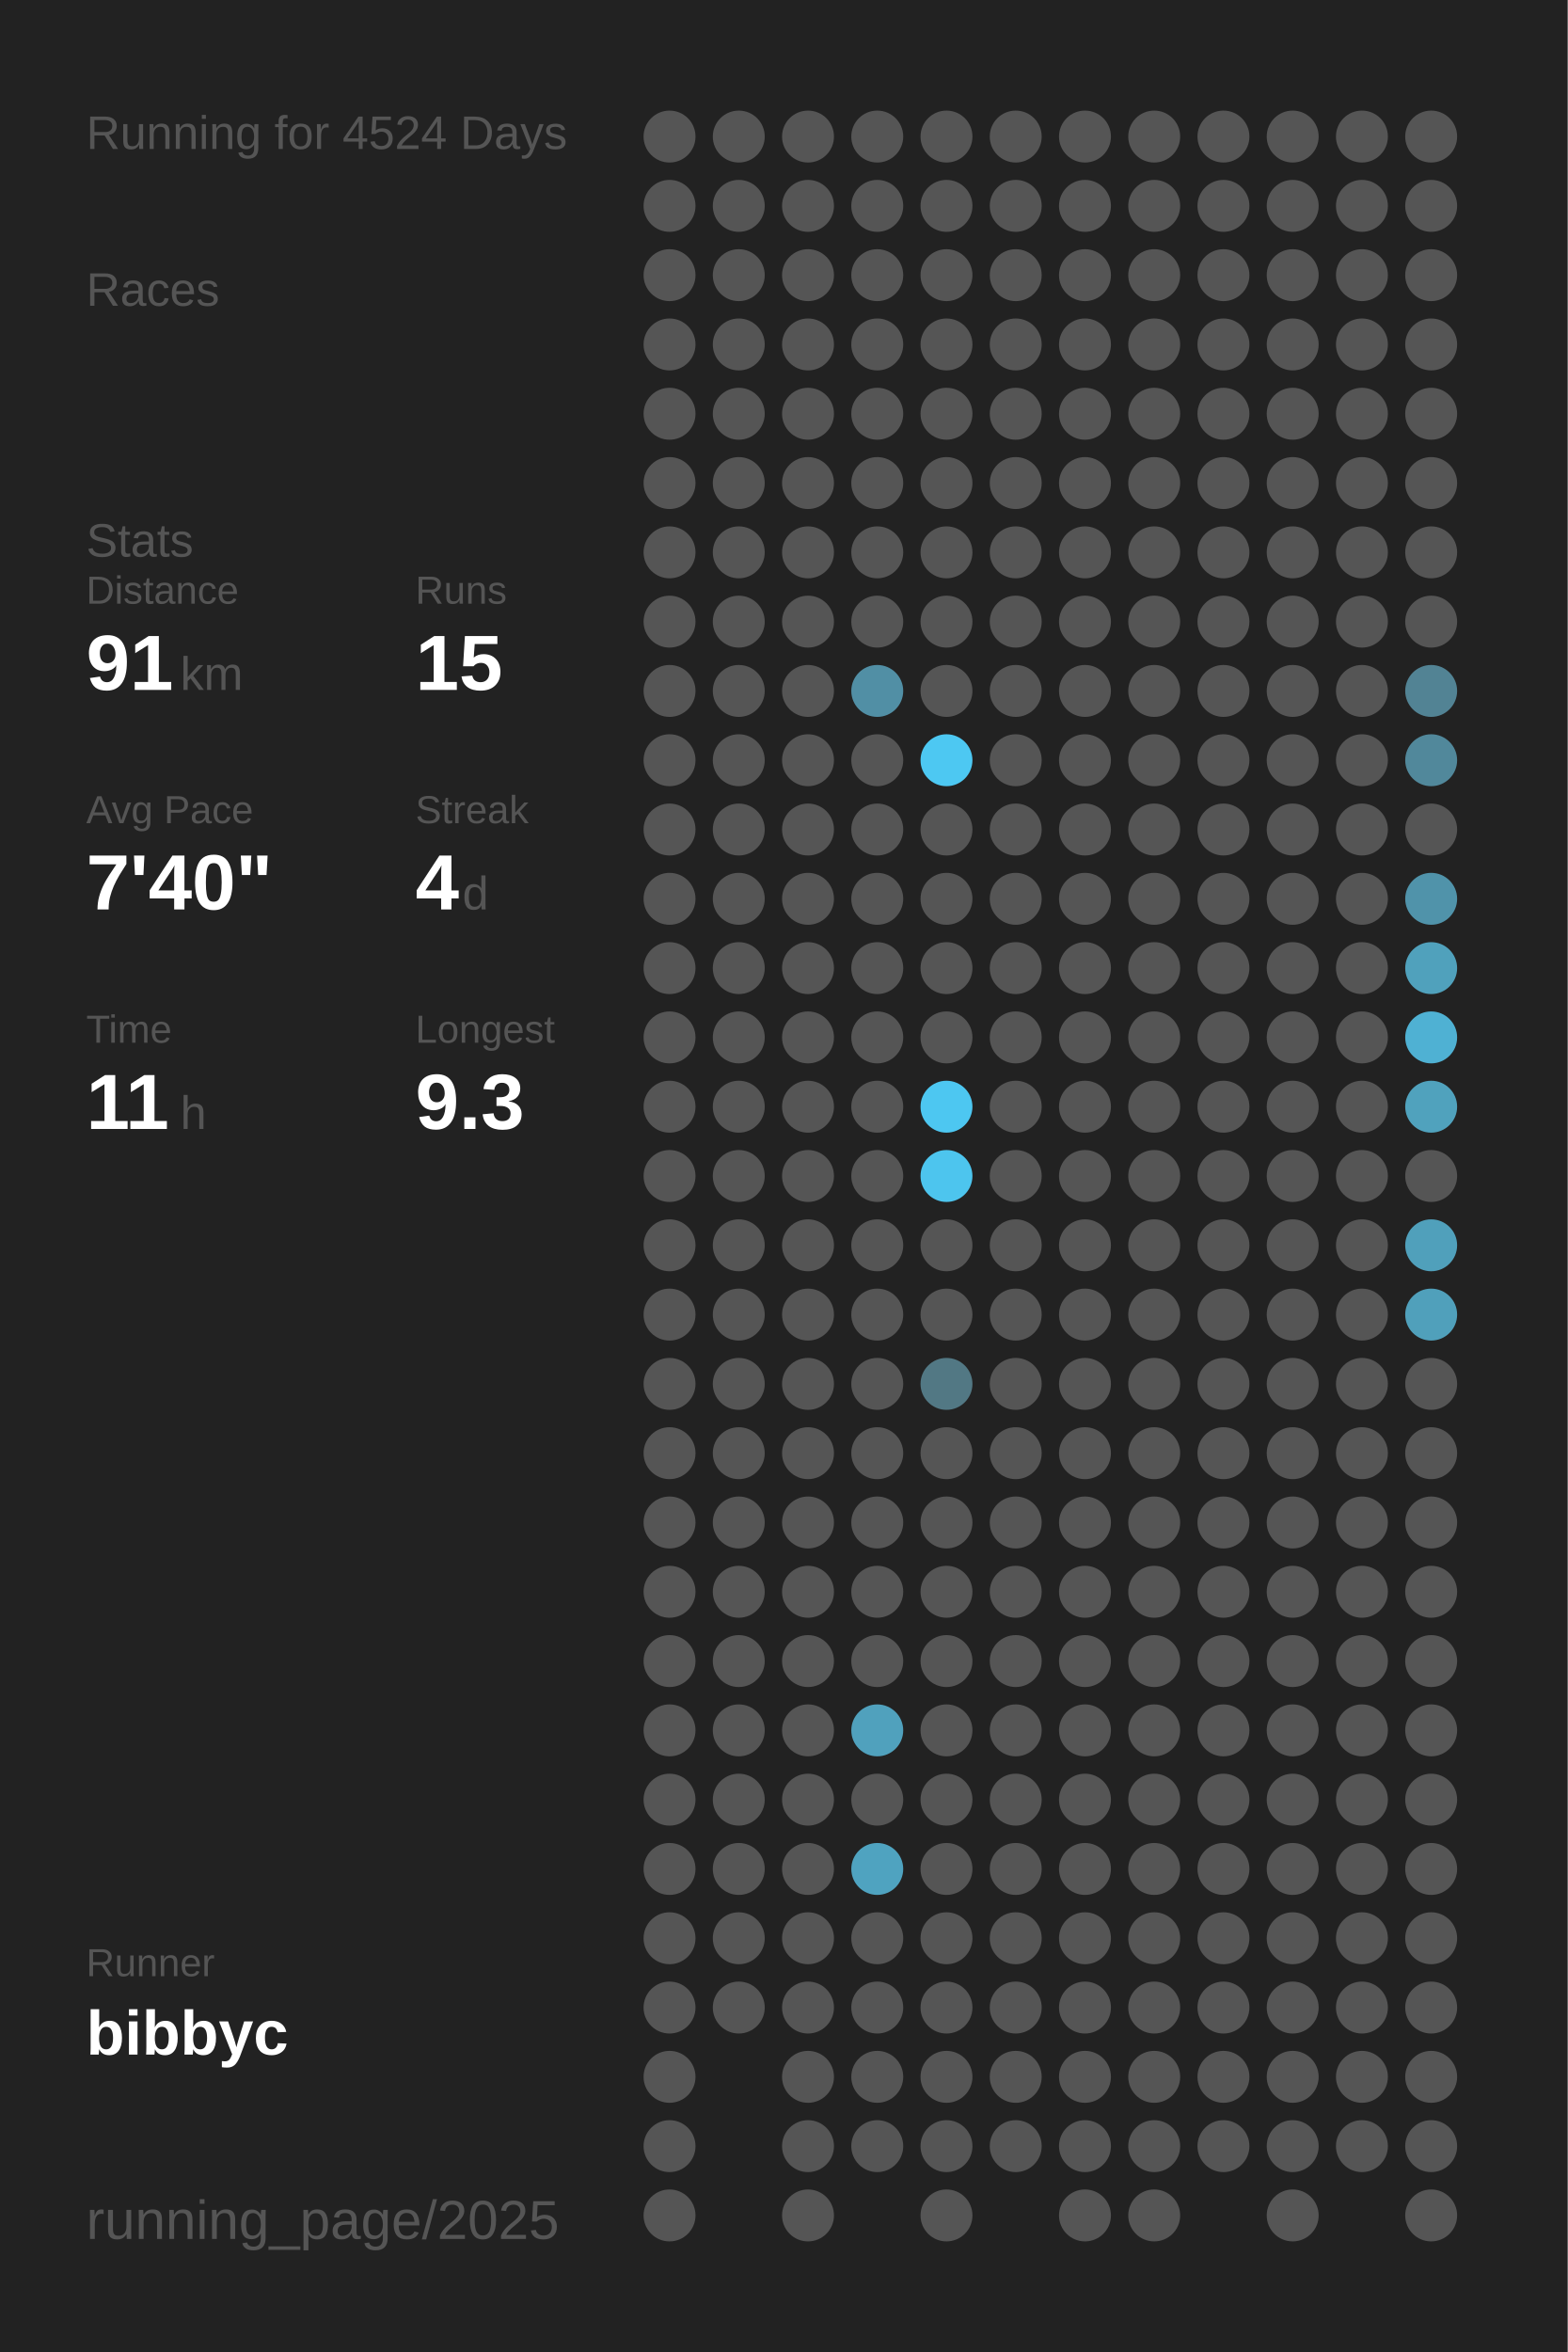
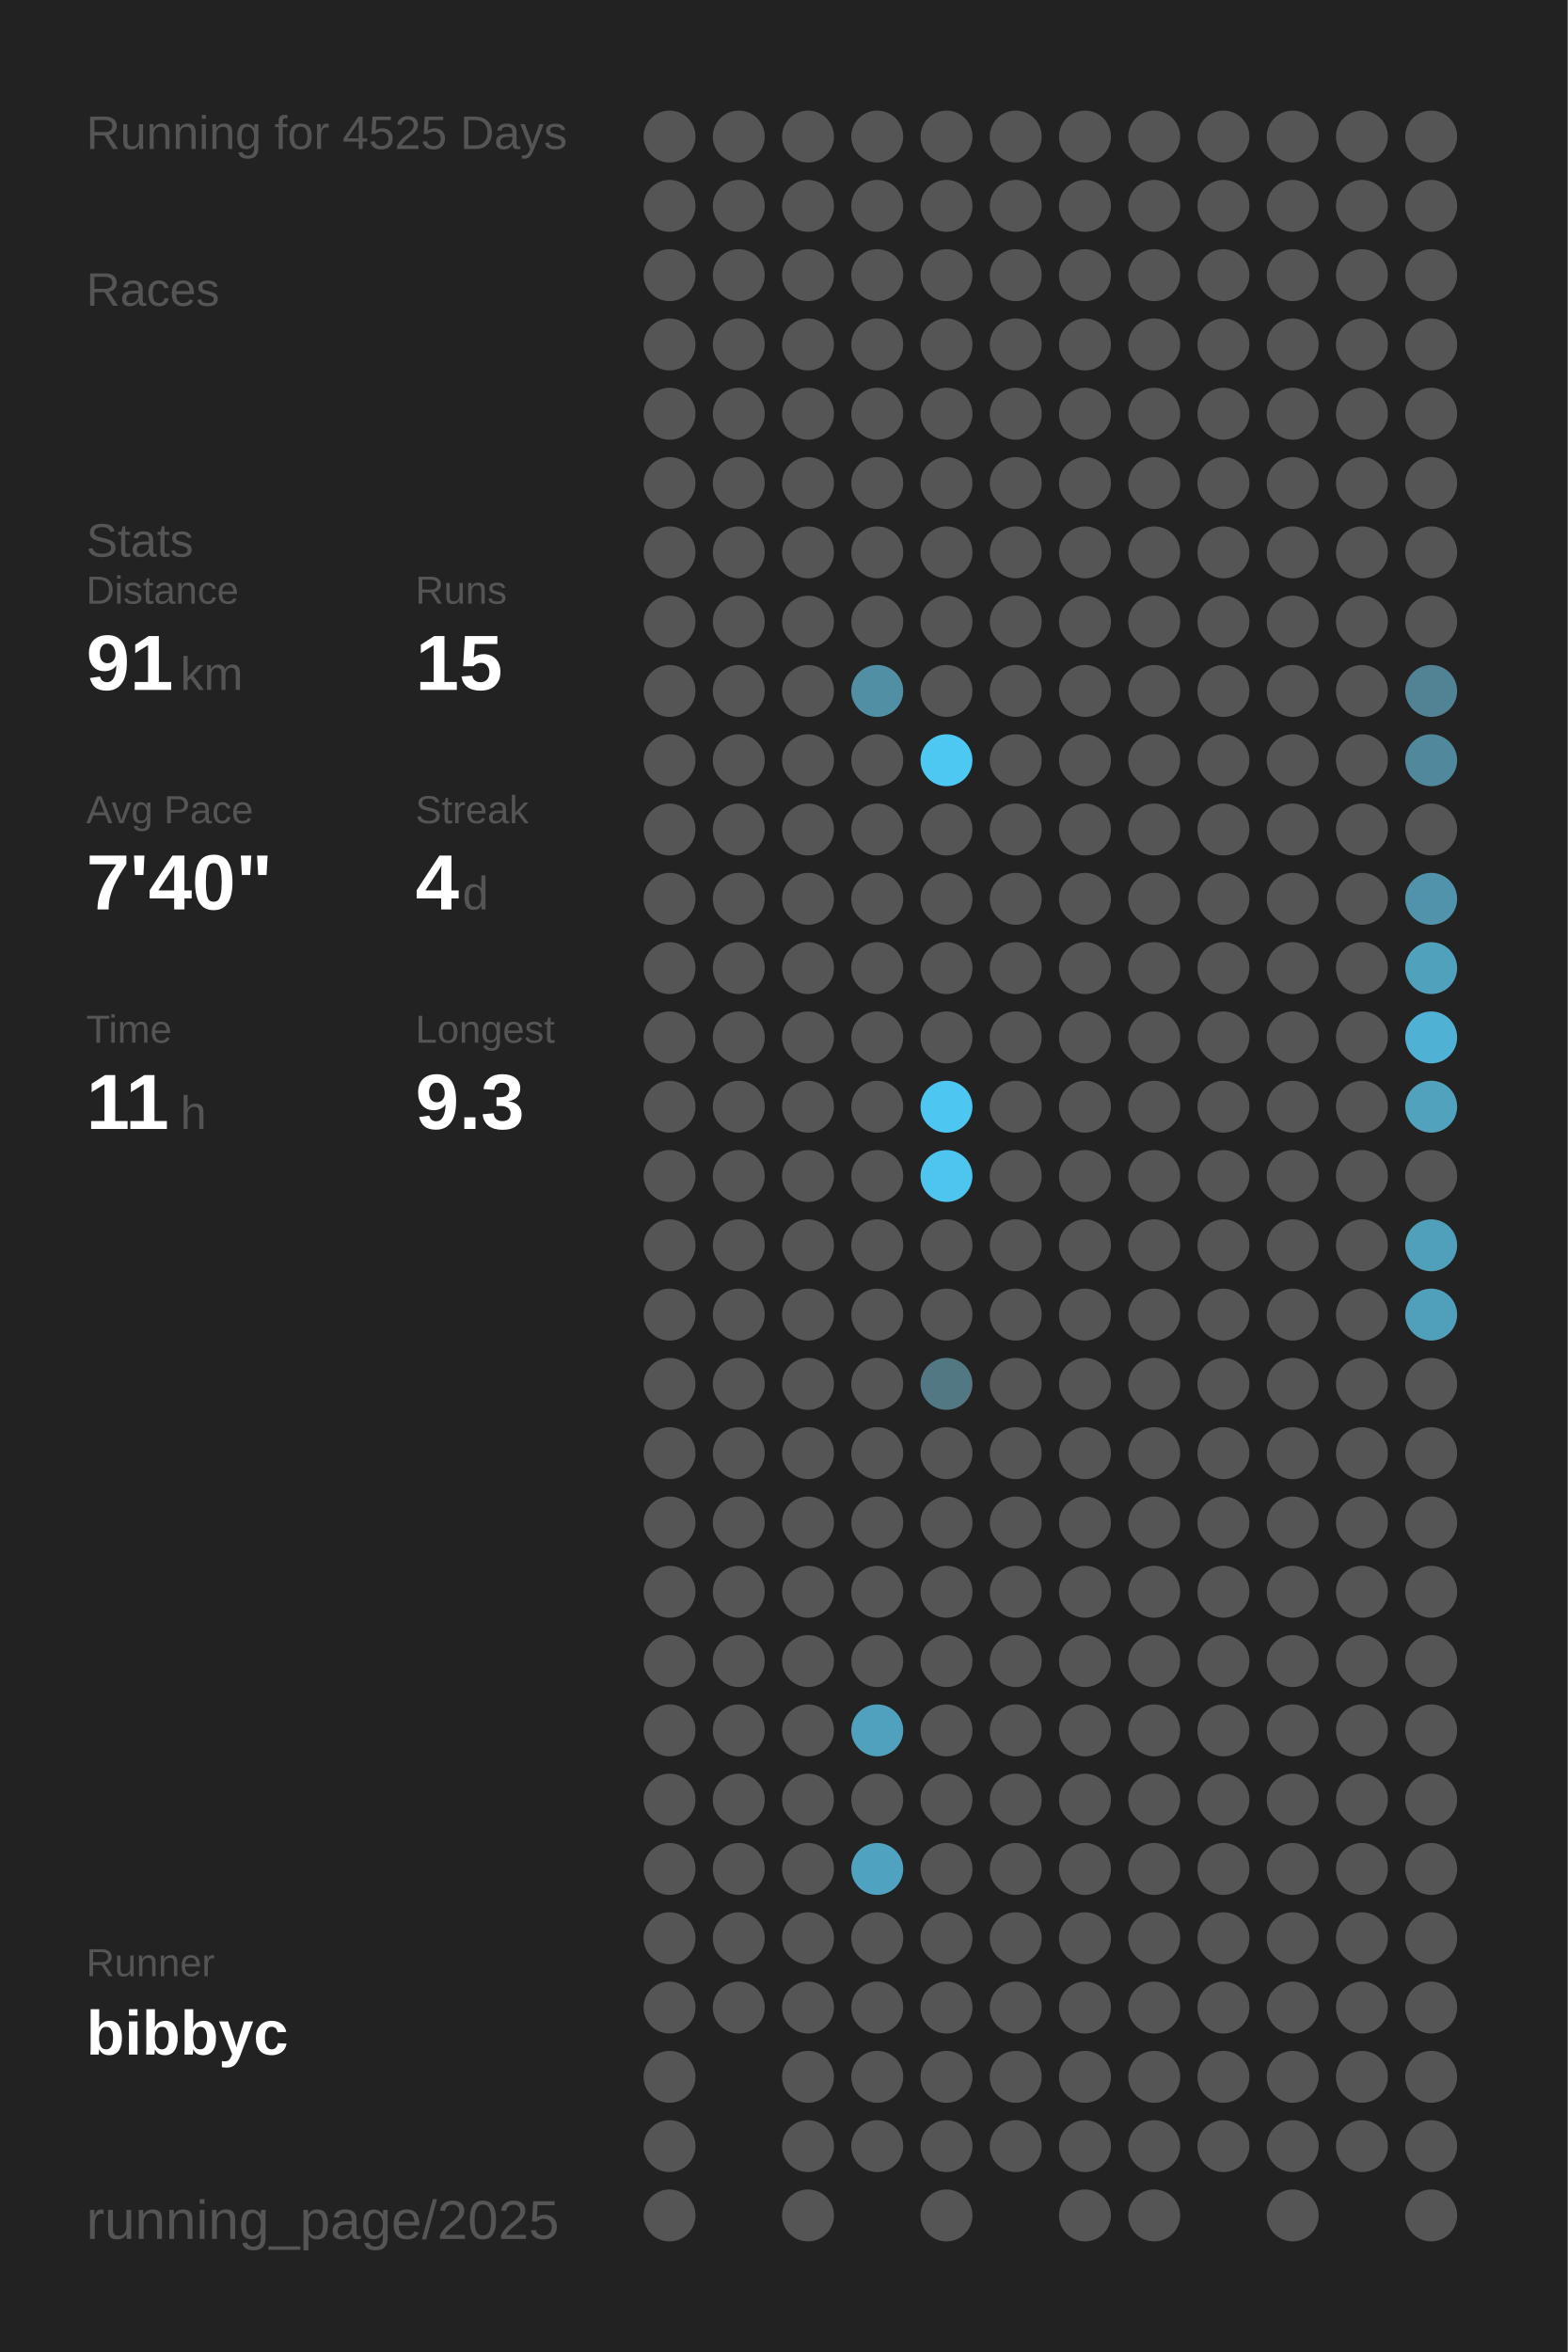
<svg xmlns="http://www.w3.org/2000/svg" baseProfile="full" height="300mm" version="1.1" viewBox="0,0,200,300" width="200mm">
  <defs />
  <rect fill="#222222" height="300" width="200" x="0" y="0" />
-   <text fill="#555555" style="font-size:6px; font-family:Arial;" x="11" y="19">Running for 4524 Days</text>
+   <text fill="#555555" style="font-size:6px; font-family:Arial;" x="11" y="19">Running for 4525 Days</text>
  <text fill="#555555" style="font-size:6px; font-family:Arial;" x="11" y="39">Races</text>
  <text fill="#555555" style="font-size:6px; font-family:Arial;" x="11" y="71">Stats</text>
  <text fill="#555555" style="font-size:5px; font-family:Arial;" x="11" y="77">Distance</text>
  <text fill="#FFFFFF" style="font-size:10px; font-family:Arial; font-weight:bold;" x="11" y="88">91</text>
  <text fill="#555555" style="font-size:6px; font-family:Arial;" x="23" y="88">km</text>
  <text fill="#555555" style="font-size:5px; font-family:Arial;" x="53" y="77">Runs</text>
  <text fill="#FFFFFF" style="font-size:10px; font-family:Arial; font-weight:bold;" x="53" y="88">15</text>
  <text fill="#555555" style="font-size:5px; font-family:Arial;" x="11" y="105">Avg Pace</text>
  <text fill="#FFFFFF" style="font-size:10px; font-family:Arial; font-weight:bold;" x="11" y="116">7'40"</text>
  <text fill="#555555" style="font-size:5px; font-family:Arial;" x="53" y="105">Streak</text>
  <text fill="#FFFFFF" style="font-size:10px; font-family:Arial; font-weight:bold;" x="53" y="116">4</text>
  <text fill="#555555" style="font-size:6px; font-family:Arial;" x="59" y="116">d</text>
  <text fill="#555555" style="font-size:5px; font-family:Arial;" x="11" y="133">Time</text>
  <text fill="#FFFFFF" style="font-size:10px; font-family:Arial; font-weight:bold;" x="11" y="144">11</text>
  <text fill="#555555" style="font-size:6px; font-family:Arial;" x="23" y="144">h</text>
  <text fill="#555555" style="font-size:5px; font-family:Arial;" x="53" y="133">Longest</text>
  <text fill="#FFFFFF" style="font-size:10px; font-family:Arial; font-weight:bold;" x="53" y="144">9.3</text>
  <text fill="#555555" style="font-size:5px; font-family:Arial;" x="11" y="252.065">Runner</text>
  <text fill="#FFFFFF" style="font-size:8px; font-family:Arial; font-weight:bold;" x="11" y="262.065">bibbyc</text>
  <text fill="#555555" style="font-size:7px; font-family:Arial;" x="11" y="285.581">running_page/2025</text>
  <circle cx="85.417" cy="17.419" fill="#555555" r="3.312" />
  <circle cx="85.417" cy="26.258" fill="#555555" r="3.312" />
  <circle cx="85.417" cy="35.097" fill="#555555" r="3.312" />
  <circle cx="85.417" cy="43.935" fill="#555555" r="3.312" />
  <circle cx="85.417" cy="52.774" fill="#555555" r="3.312" />
  <circle cx="85.417" cy="61.613" fill="#555555" r="3.312" />
  <circle cx="85.417" cy="70.452" fill="#555555" r="3.312" />
  <circle cx="85.417" cy="79.29" fill="#555555" r="3.312" />
  <circle cx="85.417" cy="88.129" fill="#555555" r="3.312" />
  <circle cx="85.417" cy="96.968" fill="#555555" r="3.312" />
  <circle cx="85.417" cy="105.806" fill="#555555" r="3.312" />
  <circle cx="85.417" cy="114.645" fill="#555555" r="3.312" />
  <circle cx="85.417" cy="123.484" fill="#555555" r="3.312" />
  <circle cx="85.417" cy="132.323" fill="#555555" r="3.312" />
  <circle cx="85.417" cy="141.161" fill="#555555" r="3.312" />
  <circle cx="85.417" cy="150" fill="#555555" r="3.312" />
  <circle cx="85.417" cy="158.839" fill="#555555" r="3.312" />
  <circle cx="85.417" cy="167.677" fill="#555555" r="3.312" />
  <circle cx="85.417" cy="176.516" fill="#555555" r="3.312" />
  <circle cx="85.417" cy="185.355" fill="#555555" r="3.312" />
  <circle cx="85.417" cy="194.194" fill="#555555" r="3.312" />
  <circle cx="85.417" cy="203.032" fill="#555555" r="3.312" />
  <circle cx="85.417" cy="211.871" fill="#555555" r="3.312" />
  <circle cx="85.417" cy="220.71" fill="#555555" r="3.312" />
  <circle cx="85.417" cy="229.548" fill="#555555" r="3.312" />
  <circle cx="85.417" cy="238.387" fill="#555555" r="3.312" />
  <circle cx="85.417" cy="247.226" fill="#555555" r="3.312" />
  <circle cx="85.417" cy="256.065" fill="#555555" r="3.312" />
  <circle cx="85.417" cy="264.903" fill="#555555" r="3.312" />
  <circle cx="85.417" cy="273.742" fill="#555555" r="3.312" />
  <circle cx="85.417" cy="282.581" fill="#555555" r="3.312" />
  <circle cx="94.25" cy="17.419" fill="#555555" r="3.312" />
  <circle cx="94.25" cy="26.258" fill="#555555" r="3.312" />
  <circle cx="94.25" cy="35.097" fill="#555555" r="3.312" />
  <circle cx="94.25" cy="43.935" fill="#555555" r="3.312" />
  <circle cx="94.25" cy="52.774" fill="#555555" r="3.312" />
  <circle cx="94.25" cy="61.613" fill="#555555" r="3.312" />
  <circle cx="94.25" cy="70.452" fill="#555555" r="3.312" />
  <circle cx="94.25" cy="79.29" fill="#555555" r="3.312" />
  <circle cx="94.25" cy="88.129" fill="#555555" r="3.312" />
  <circle cx="94.25" cy="96.968" fill="#555555" r="3.312" />
  <circle cx="94.25" cy="105.806" fill="#555555" r="3.312" />
  <circle cx="94.25" cy="114.645" fill="#555555" r="3.312" />
  <circle cx="94.25" cy="123.484" fill="#555555" r="3.312" />
  <circle cx="94.25" cy="132.323" fill="#555555" r="3.312" />
  <circle cx="94.25" cy="141.161" fill="#555555" r="3.312" />
  <circle cx="94.25" cy="150" fill="#555555" r="3.312" />
  <circle cx="94.25" cy="158.839" fill="#555555" r="3.312" />
  <circle cx="94.25" cy="167.677" fill="#555555" r="3.312" />
  <circle cx="94.25" cy="176.516" fill="#555555" r="3.312" />
  <circle cx="94.25" cy="185.355" fill="#555555" r="3.312" />
  <circle cx="94.25" cy="194.194" fill="#555555" r="3.312" />
  <circle cx="94.25" cy="203.032" fill="#555555" r="3.312" />
  <circle cx="94.25" cy="211.871" fill="#555555" r="3.312" />
  <circle cx="94.25" cy="220.71" fill="#555555" r="3.312" />
  <circle cx="94.25" cy="229.548" fill="#555555" r="3.312" />
  <circle cx="94.25" cy="238.387" fill="#555555" r="3.312" />
  <circle cx="94.25" cy="247.226" fill="#555555" r="3.312" />
  <circle cx="94.25" cy="256.065" fill="#555555" r="3.312" />
  <circle cx="103.083" cy="17.419" fill="#555555" r="3.312" />
  <circle cx="103.083" cy="26.258" fill="#555555" r="3.312" />
  <circle cx="103.083" cy="35.097" fill="#555555" r="3.312" />
  <circle cx="103.083" cy="43.935" fill="#555555" r="3.312" />
  <circle cx="103.083" cy="52.774" fill="#555555" r="3.312" />
  <circle cx="103.083" cy="61.613" fill="#555555" r="3.312" />
  <circle cx="103.083" cy="70.452" fill="#555555" r="3.312" />
  <circle cx="103.083" cy="79.29" fill="#555555" r="3.312" />
  <circle cx="103.083" cy="88.129" fill="#555555" r="3.312" />
  <circle cx="103.083" cy="96.968" fill="#555555" r="3.312" />
  <circle cx="103.083" cy="105.806" fill="#555555" r="3.312" />
  <circle cx="103.083" cy="114.645" fill="#555555" r="3.312" />
  <circle cx="103.083" cy="123.484" fill="#555555" r="3.312" />
  <circle cx="103.083" cy="132.323" fill="#555555" r="3.312" />
  <circle cx="103.083" cy="141.161" fill="#555555" r="3.312" />
  <circle cx="103.083" cy="150" fill="#555555" r="3.312" />
  <circle cx="103.083" cy="158.839" fill="#555555" r="3.312" />
  <circle cx="103.083" cy="167.677" fill="#555555" r="3.312" />
  <circle cx="103.083" cy="176.516" fill="#555555" r="3.312" />
  <circle cx="103.083" cy="185.355" fill="#555555" r="3.312" />
  <circle cx="103.083" cy="194.194" fill="#555555" r="3.312" />
  <circle cx="103.083" cy="203.032" fill="#555555" r="3.312" />
  <circle cx="103.083" cy="211.871" fill="#555555" r="3.312" />
  <circle cx="103.083" cy="220.71" fill="#555555" r="3.312" />
  <circle cx="103.083" cy="229.548" fill="#555555" r="3.312" />
  <circle cx="103.083" cy="238.387" fill="#555555" r="3.312" />
  <circle cx="103.083" cy="247.226" fill="#555555" r="3.312" />
  <circle cx="103.083" cy="256.065" fill="#555555" r="3.312" />
  <circle cx="103.083" cy="264.903" fill="#555555" r="3.312" />
  <circle cx="103.083" cy="273.742" fill="#555555" r="3.312" />
  <circle cx="103.083" cy="282.581" fill="#555555" r="3.312" />
  <circle cx="111.917" cy="17.419" fill="#555555" r="3.312" />
  <circle cx="111.917" cy="26.258" fill="#555555" r="3.312" />
  <circle cx="111.917" cy="35.097" fill="#555555" r="3.312" />
  <circle cx="111.917" cy="43.935" fill="#555555" r="3.312" />
  <circle cx="111.917" cy="52.774" fill="#555555" r="3.312" />
  <circle cx="111.917" cy="61.613" fill="#555555" r="3.312" />
  <circle cx="111.917" cy="70.452" fill="#555555" r="3.312" />
  <circle cx="111.917" cy="79.29" fill="#555555" r="3.312" />
  <circle cx="111.917" cy="88.129" fill="#518fa5" r="3.312" />
  <circle cx="111.917" cy="96.968" fill="#555555" r="3.312" />
  <circle cx="111.917" cy="105.806" fill="#555555" r="3.312" />
  <circle cx="111.917" cy="114.645" fill="#555555" r="3.312" />
  <circle cx="111.917" cy="123.484" fill="#555555" r="3.312" />
  <circle cx="111.917" cy="132.323" fill="#555555" r="3.312" />
  <circle cx="111.917" cy="141.161" fill="#555555" r="3.312" />
  <circle cx="111.917" cy="150" fill="#555555" r="3.312" />
  <circle cx="111.917" cy="158.839" fill="#555555" r="3.312" />
  <circle cx="111.917" cy="167.677" fill="#555555" r="3.312" />
  <circle cx="111.917" cy="176.516" fill="#555555" r="3.312" />
  <circle cx="111.917" cy="185.355" fill="#555555" r="3.312" />
  <circle cx="111.917" cy="194.194" fill="#555555" r="3.312" />
  <circle cx="111.917" cy="203.032" fill="#555555" r="3.312" />
  <circle cx="111.917" cy="211.871" fill="#555555" r="3.312" />
  <circle cx="111.917" cy="220.71" fill="#50a1bd" r="3.312" />
  <circle cx="111.917" cy="229.548" fill="#555555" r="3.312" />
  <circle cx="111.917" cy="238.387" fill="#4fa3c0" r="3.312" />
  <circle cx="111.917" cy="247.226" fill="#555555" r="3.312" />
  <circle cx="111.917" cy="256.065" fill="#555555" r="3.312" />
  <circle cx="111.917" cy="264.903" fill="#555555" r="3.312" />
  <circle cx="111.917" cy="273.742" fill="#555555" r="3.312" />
  <circle cx="120.75" cy="17.419" fill="#555555" r="3.312" />
  <circle cx="120.75" cy="26.258" fill="#555555" r="3.312" />
  <circle cx="120.75" cy="35.097" fill="#555555" r="3.312" />
  <circle cx="120.75" cy="43.935" fill="#555555" r="3.312" />
  <circle cx="120.75" cy="52.774" fill="#555555" r="3.312" />
  <circle cx="120.75" cy="61.613" fill="#555555" r="3.312" />
  <circle cx="120.75" cy="70.452" fill="#555555" r="3.312" />
  <circle cx="120.75" cy="79.29" fill="#555555" r="3.312" />
  <circle cx="120.75" cy="88.129" fill="#555555" r="3.312" />
  <circle cx="120.75" cy="96.968" fill="#4dc8f2" r="3.312" />
  <circle cx="120.75" cy="105.806" fill="#555555" r="3.312" />
  <circle cx="120.75" cy="114.645" fill="#555555" r="3.312" />
  <circle cx="120.75" cy="123.484" fill="#555555" r="3.312" />
  <circle cx="120.75" cy="132.323" fill="#555555" r="3.312" />
  <circle cx="120.75" cy="141.161" fill="#4dc7f1" r="3.312" />
  <circle cx="120.75" cy="150" fill="#4dc5ee" r="3.312" />
  <circle cx="120.75" cy="158.839" fill="#555555" r="3.312" />
  <circle cx="120.75" cy="167.677" fill="#555555" r="3.312" />
  <circle cx="120.75" cy="176.516" fill="#527884" r="3.312" />
  <circle cx="120.75" cy="185.355" fill="#555555" r="3.312" />
  <circle cx="120.75" cy="194.194" fill="#555555" r="3.312" />
  <circle cx="120.75" cy="203.032" fill="#555555" r="3.312" />
  <circle cx="120.75" cy="211.871" fill="#555555" r="3.312" />
  <circle cx="120.75" cy="220.71" fill="#555555" r="3.312" />
  <circle cx="120.75" cy="229.548" fill="#555555" r="3.312" />
  <circle cx="120.75" cy="238.387" fill="#555555" r="3.312" />
  <circle cx="120.75" cy="247.226" fill="#555555" r="3.312" />
  <circle cx="120.75" cy="256.065" fill="#555555" r="3.312" />
  <circle cx="120.75" cy="264.903" fill="#555555" r="3.312" />
  <circle cx="120.75" cy="273.742" fill="#555555" r="3.312" />
  <circle cx="120.75" cy="282.581" fill="#555555" r="3.312" />
  <circle cx="129.583" cy="17.419" fill="#555555" r="3.312" />
  <circle cx="129.583" cy="26.258" fill="#555555" r="3.312" />
  <circle cx="129.583" cy="35.097" fill="#555555" r="3.312" />
  <circle cx="129.583" cy="43.935" fill="#555555" r="3.312" />
  <circle cx="129.583" cy="52.774" fill="#555555" r="3.312" />
  <circle cx="129.583" cy="61.613" fill="#555555" r="3.312" />
  <circle cx="129.583" cy="70.452" fill="#555555" r="3.312" />
  <circle cx="129.583" cy="79.29" fill="#555555" r="3.312" />
  <circle cx="129.583" cy="88.129" fill="#555555" r="3.312" />
  <circle cx="129.583" cy="96.968" fill="#555555" r="3.312" />
  <circle cx="129.583" cy="105.806" fill="#555555" r="3.312" />
  <circle cx="129.583" cy="114.645" fill="#555555" r="3.312" />
  <circle cx="129.583" cy="123.484" fill="#555555" r="3.312" />
  <circle cx="129.583" cy="132.323" fill="#555555" r="3.312" />
  <circle cx="129.583" cy="141.161" fill="#555555" r="3.312" />
  <circle cx="129.583" cy="150" fill="#555555" r="3.312" />
  <circle cx="129.583" cy="158.839" fill="#555555" r="3.312" />
  <circle cx="129.583" cy="167.677" fill="#555555" r="3.312" />
  <circle cx="129.583" cy="176.516" fill="#555555" r="3.312" />
  <circle cx="129.583" cy="185.355" fill="#555555" r="3.312" />
  <circle cx="129.583" cy="194.194" fill="#555555" r="3.312" />
  <circle cx="129.583" cy="203.032" fill="#555555" r="3.312" />
  <circle cx="129.583" cy="211.871" fill="#555555" r="3.312" />
  <circle cx="129.583" cy="220.71" fill="#555555" r="3.312" />
  <circle cx="129.583" cy="229.548" fill="#555555" r="3.312" />
  <circle cx="129.583" cy="238.387" fill="#555555" r="3.312" />
  <circle cx="129.583" cy="247.226" fill="#555555" r="3.312" />
  <circle cx="129.583" cy="256.065" fill="#555555" r="3.312" />
  <circle cx="129.583" cy="264.903" fill="#555555" r="3.312" />
  <circle cx="129.583" cy="273.742" fill="#555555" r="3.312" />
  <circle cx="138.417" cy="17.419" fill="#555555" r="3.312" />
  <circle cx="138.417" cy="26.258" fill="#555555" r="3.312" />
  <circle cx="138.417" cy="35.097" fill="#555555" r="3.312" />
  <circle cx="138.417" cy="43.935" fill="#555555" r="3.312" />
  <circle cx="138.417" cy="52.774" fill="#555555" r="3.312" />
  <circle cx="138.417" cy="61.613" fill="#555555" r="3.312" />
  <circle cx="138.417" cy="70.452" fill="#555555" r="3.312" />
  <circle cx="138.417" cy="79.29" fill="#555555" r="3.312" />
  <circle cx="138.417" cy="88.129" fill="#555555" r="3.312" />
  <circle cx="138.417" cy="96.968" fill="#555555" r="3.312" />
  <circle cx="138.417" cy="105.806" fill="#555555" r="3.312" />
  <circle cx="138.417" cy="114.645" fill="#555555" r="3.312" />
  <circle cx="138.417" cy="123.484" fill="#555555" r="3.312" />
  <circle cx="138.417" cy="132.323" fill="#555555" r="3.312" />
  <circle cx="138.417" cy="141.161" fill="#555555" r="3.312" />
  <circle cx="138.417" cy="150" fill="#555555" r="3.312" />
  <circle cx="138.417" cy="158.839" fill="#555555" r="3.312" />
  <circle cx="138.417" cy="167.677" fill="#555555" r="3.312" />
  <circle cx="138.417" cy="176.516" fill="#555555" r="3.312" />
  <circle cx="138.417" cy="185.355" fill="#555555" r="3.312" />
  <circle cx="138.417" cy="194.194" fill="#555555" r="3.312" />
  <circle cx="138.417" cy="203.032" fill="#555555" r="3.312" />
  <circle cx="138.417" cy="211.871" fill="#555555" r="3.312" />
  <circle cx="138.417" cy="220.71" fill="#555555" r="3.312" />
  <circle cx="138.417" cy="229.548" fill="#555555" r="3.312" />
  <circle cx="138.417" cy="238.387" fill="#555555" r="3.312" />
  <circle cx="138.417" cy="247.226" fill="#555555" r="3.312" />
  <circle cx="138.417" cy="256.065" fill="#555555" r="3.312" />
  <circle cx="138.417" cy="264.903" fill="#555555" r="3.312" />
  <circle cx="138.417" cy="273.742" fill="#555555" r="3.312" />
  <circle cx="138.417" cy="282.581" fill="#555555" r="3.312" />
  <circle cx="147.25" cy="17.419" fill="#555555" r="3.312" />
  <circle cx="147.25" cy="26.258" fill="#555555" r="3.312" />
  <circle cx="147.25" cy="35.097" fill="#555555" r="3.312" />
  <circle cx="147.25" cy="43.935" fill="#555555" r="3.312" />
  <circle cx="147.25" cy="52.774" fill="#555555" r="3.312" />
  <circle cx="147.25" cy="61.613" fill="#555555" r="3.312" />
  <circle cx="147.25" cy="70.452" fill="#555555" r="3.312" />
  <circle cx="147.25" cy="79.29" fill="#555555" r="3.312" />
  <circle cx="147.25" cy="88.129" fill="#555555" r="3.312" />
  <circle cx="147.25" cy="96.968" fill="#555555" r="3.312" />
  <circle cx="147.25" cy="105.806" fill="#555555" r="3.312" />
  <circle cx="147.25" cy="114.645" fill="#555555" r="3.312" />
  <circle cx="147.25" cy="123.484" fill="#555555" r="3.312" />
  <circle cx="147.25" cy="132.323" fill="#555555" r="3.312" />
  <circle cx="147.25" cy="141.161" fill="#555555" r="3.312" />
  <circle cx="147.25" cy="150" fill="#555555" r="3.312" />
  <circle cx="147.25" cy="158.839" fill="#555555" r="3.312" />
  <circle cx="147.25" cy="167.677" fill="#555555" r="3.312" />
  <circle cx="147.25" cy="176.516" fill="#555555" r="3.312" />
  <circle cx="147.25" cy="185.355" fill="#555555" r="3.312" />
  <circle cx="147.25" cy="194.194" fill="#555555" r="3.312" />
  <circle cx="147.25" cy="203.032" fill="#555555" r="3.312" />
  <circle cx="147.25" cy="211.871" fill="#555555" r="3.312" />
  <circle cx="147.25" cy="220.71" fill="#555555" r="3.312" />
  <circle cx="147.25" cy="229.548" fill="#555555" r="3.312" />
  <circle cx="147.25" cy="238.387" fill="#555555" r="3.312" />
  <circle cx="147.25" cy="247.226" fill="#555555" r="3.312" />
  <circle cx="147.25" cy="256.065" fill="#555555" r="3.312" />
  <circle cx="147.25" cy="264.903" fill="#555555" r="3.312" />
  <circle cx="147.25" cy="273.742" fill="#555555" r="3.312" />
  <circle cx="147.25" cy="282.581" fill="#555555" r="3.312" />
  <circle cx="156.083" cy="17.419" fill="#555555" r="3.312" />
  <circle cx="156.083" cy="26.258" fill="#555555" r="3.312" />
  <circle cx="156.083" cy="35.097" fill="#555555" r="3.312" />
  <circle cx="156.083" cy="43.935" fill="#555555" r="3.312" />
  <circle cx="156.083" cy="52.774" fill="#555555" r="3.312" />
  <circle cx="156.083" cy="61.613" fill="#555555" r="3.312" />
  <circle cx="156.083" cy="70.452" fill="#555555" r="3.312" />
  <circle cx="156.083" cy="79.29" fill="#555555" r="3.312" />
  <circle cx="156.083" cy="88.129" fill="#555555" r="3.312" />
  <circle cx="156.083" cy="96.968" fill="#555555" r="3.312" />
  <circle cx="156.083" cy="105.806" fill="#555555" r="3.312" />
  <circle cx="156.083" cy="114.645" fill="#555555" r="3.312" />
  <circle cx="156.083" cy="123.484" fill="#555555" r="3.312" />
  <circle cx="156.083" cy="132.323" fill="#555555" r="3.312" />
  <circle cx="156.083" cy="141.161" fill="#555555" r="3.312" />
  <circle cx="156.083" cy="150" fill="#555555" r="3.312" />
  <circle cx="156.083" cy="158.839" fill="#555555" r="3.312" />
  <circle cx="156.083" cy="167.677" fill="#555555" r="3.312" />
  <circle cx="156.083" cy="176.516" fill="#555555" r="3.312" />
  <circle cx="156.083" cy="185.355" fill="#555555" r="3.312" />
  <circle cx="156.083" cy="194.194" fill="#555555" r="3.312" />
  <circle cx="156.083" cy="203.032" fill="#555555" r="3.312" />
  <circle cx="156.083" cy="211.871" fill="#555555" r="3.312" />
  <circle cx="156.083" cy="220.71" fill="#555555" r="3.312" />
  <circle cx="156.083" cy="229.548" fill="#555555" r="3.312" />
  <circle cx="156.083" cy="238.387" fill="#555555" r="3.312" />
  <circle cx="156.083" cy="247.226" fill="#555555" r="3.312" />
  <circle cx="156.083" cy="256.065" fill="#555555" r="3.312" />
  <circle cx="156.083" cy="264.903" fill="#555555" r="3.312" />
  <circle cx="156.083" cy="273.742" fill="#555555" r="3.312" />
  <circle cx="164.917" cy="17.419" fill="#555555" r="3.312" />
  <circle cx="164.917" cy="26.258" fill="#555555" r="3.312" />
  <circle cx="164.917" cy="35.097" fill="#555555" r="3.312" />
  <circle cx="164.917" cy="43.935" fill="#555555" r="3.312" />
  <circle cx="164.917" cy="52.774" fill="#555555" r="3.312" />
  <circle cx="164.917" cy="61.613" fill="#555555" r="3.312" />
  <circle cx="164.917" cy="70.452" fill="#555555" r="3.312" />
  <circle cx="164.917" cy="79.29" fill="#555555" r="3.312" />
  <circle cx="164.917" cy="88.129" fill="#555555" r="3.312" />
  <circle cx="164.917" cy="96.968" fill="#555555" r="3.312" />
  <circle cx="164.917" cy="105.806" fill="#555555" r="3.312" />
  <circle cx="164.917" cy="114.645" fill="#555555" r="3.312" />
  <circle cx="164.917" cy="123.484" fill="#555555" r="3.312" />
  <circle cx="164.917" cy="132.323" fill="#555555" r="3.312" />
  <circle cx="164.917" cy="141.161" fill="#555555" r="3.312" />
  <circle cx="164.917" cy="150" fill="#555555" r="3.312" />
  <circle cx="164.917" cy="158.839" fill="#555555" r="3.312" />
  <circle cx="164.917" cy="167.677" fill="#555555" r="3.312" />
  <circle cx="164.917" cy="176.516" fill="#555555" r="3.312" />
  <circle cx="164.917" cy="185.355" fill="#555555" r="3.312" />
  <circle cx="164.917" cy="194.194" fill="#555555" r="3.312" />
  <circle cx="164.917" cy="203.032" fill="#555555" r="3.312" />
  <circle cx="164.917" cy="211.871" fill="#555555" r="3.312" />
  <circle cx="164.917" cy="220.71" fill="#555555" r="3.312" />
  <circle cx="164.917" cy="229.548" fill="#555555" r="3.312" />
  <circle cx="164.917" cy="238.387" fill="#555555" r="3.312" />
  <circle cx="164.917" cy="247.226" fill="#555555" r="3.312" />
  <circle cx="164.917" cy="256.065" fill="#555555" r="3.312" />
  <circle cx="164.917" cy="264.903" fill="#555555" r="3.312" />
  <circle cx="164.917" cy="273.742" fill="#555555" r="3.312" />
  <circle cx="164.917" cy="282.581" fill="#555555" r="3.312" />
  <circle cx="173.75" cy="17.419" fill="#555555" r="3.312" />
  <circle cx="173.75" cy="26.258" fill="#555555" r="3.312" />
  <circle cx="173.75" cy="35.097" fill="#555555" r="3.312" />
  <circle cx="173.75" cy="43.935" fill="#555555" r="3.312" />
  <circle cx="173.75" cy="52.774" fill="#555555" r="3.312" />
  <circle cx="173.75" cy="61.613" fill="#555555" r="3.312" />
  <circle cx="173.75" cy="70.452" fill="#555555" r="3.312" />
  <circle cx="173.75" cy="79.29" fill="#555555" r="3.312" />
  <circle cx="173.75" cy="88.129" fill="#555555" r="3.312" />
  <circle cx="173.75" cy="96.968" fill="#555555" r="3.312" />
  <circle cx="173.75" cy="105.806" fill="#555555" r="3.312" />
  <circle cx="173.75" cy="114.645" fill="#555555" r="3.312" />
  <circle cx="173.75" cy="123.484" fill="#555555" r="3.312" />
  <circle cx="173.75" cy="132.323" fill="#555555" r="3.312" />
  <circle cx="173.75" cy="141.161" fill="#555555" r="3.312" />
  <circle cx="173.75" cy="150" fill="#555555" r="3.312" />
  <circle cx="173.75" cy="158.839" fill="#555555" r="3.312" />
  <circle cx="173.75" cy="167.677" fill="#555555" r="3.312" />
  <circle cx="173.75" cy="176.516" fill="#555555" r="3.312" />
  <circle cx="173.75" cy="185.355" fill="#555555" r="3.312" />
  <circle cx="173.75" cy="194.194" fill="#555555" r="3.312" />
  <circle cx="173.75" cy="203.032" fill="#555555" r="3.312" />
  <circle cx="173.75" cy="211.871" fill="#555555" r="3.312" />
  <circle cx="173.75" cy="220.71" fill="#555555" r="3.312" />
  <circle cx="173.75" cy="229.548" fill="#555555" r="3.312" />
  <circle cx="173.75" cy="238.387" fill="#555555" r="3.312" />
  <circle cx="173.75" cy="247.226" fill="#555555" r="3.312" />
  <circle cx="173.75" cy="256.065" fill="#555555" r="3.312" />
  <circle cx="173.75" cy="264.903" fill="#555555" r="3.312" />
  <circle cx="173.75" cy="273.742" fill="#555555" r="3.312" />
  <circle cx="182.583" cy="17.419" fill="#555555" r="3.312" />
  <circle cx="182.583" cy="26.258" fill="#555555" r="3.312" />
  <circle cx="182.583" cy="35.097" fill="#555555" r="3.312" />
  <circle cx="182.583" cy="43.935" fill="#555555" r="3.312" />
  <circle cx="182.583" cy="52.774" fill="#555555" r="3.312" />
  <circle cx="182.583" cy="61.613" fill="#555555" r="3.312" />
  <circle cx="182.583" cy="70.452" fill="#555555" r="3.312" />
  <circle cx="182.583" cy="79.29" fill="#555555" r="3.312" />
  <circle cx="182.583" cy="88.129" fill="#528394" r="3.312" />
  <circle cx="182.583" cy="96.968" fill="#51889b" r="3.312" />
  <circle cx="182.583" cy="105.806" fill="#555555" r="3.312" />
  <circle cx="182.583" cy="114.645" fill="#5093aa" r="3.312" />
  <circle cx="182.583" cy="123.484" fill="#50a1bc" r="3.312" />
  <circle cx="182.583" cy="132.323" fill="#4fb1d3" r="3.312" />
  <circle cx="182.583" cy="141.161" fill="#50a2bd" r="3.312" />
  <circle cx="182.583" cy="150" fill="#555555" r="3.312" />
  <circle cx="182.583" cy="158.839" fill="#50a0bb" r="3.312" />
  <circle cx="182.583" cy="167.677" fill="#50a0bb" r="3.312" />
  <circle cx="182.583" cy="176.516" fill="#555555" r="3.312" />
  <circle cx="182.583" cy="185.355" fill="#555555" r="3.312" />
  <circle cx="182.583" cy="194.194" fill="#555555" r="3.312" />
  <circle cx="182.583" cy="203.032" fill="#555555" r="3.312" />
  <circle cx="182.583" cy="211.871" fill="#555555" r="3.312" />
  <circle cx="182.583" cy="220.71" fill="#555555" r="3.312" />
  <circle cx="182.583" cy="229.548" fill="#555555" r="3.312" />
  <circle cx="182.583" cy="238.387" fill="#555555" r="3.312" />
  <circle cx="182.583" cy="247.226" fill="#555555" r="3.312" />
  <circle cx="182.583" cy="256.065" fill="#555555" r="3.312" />
  <circle cx="182.583" cy="264.903" fill="#555555" r="3.312" />
  <circle cx="182.583" cy="273.742" fill="#555555" r="3.312" />
  <circle cx="182.583" cy="282.581" fill="#555555" r="3.312" />
</svg>
